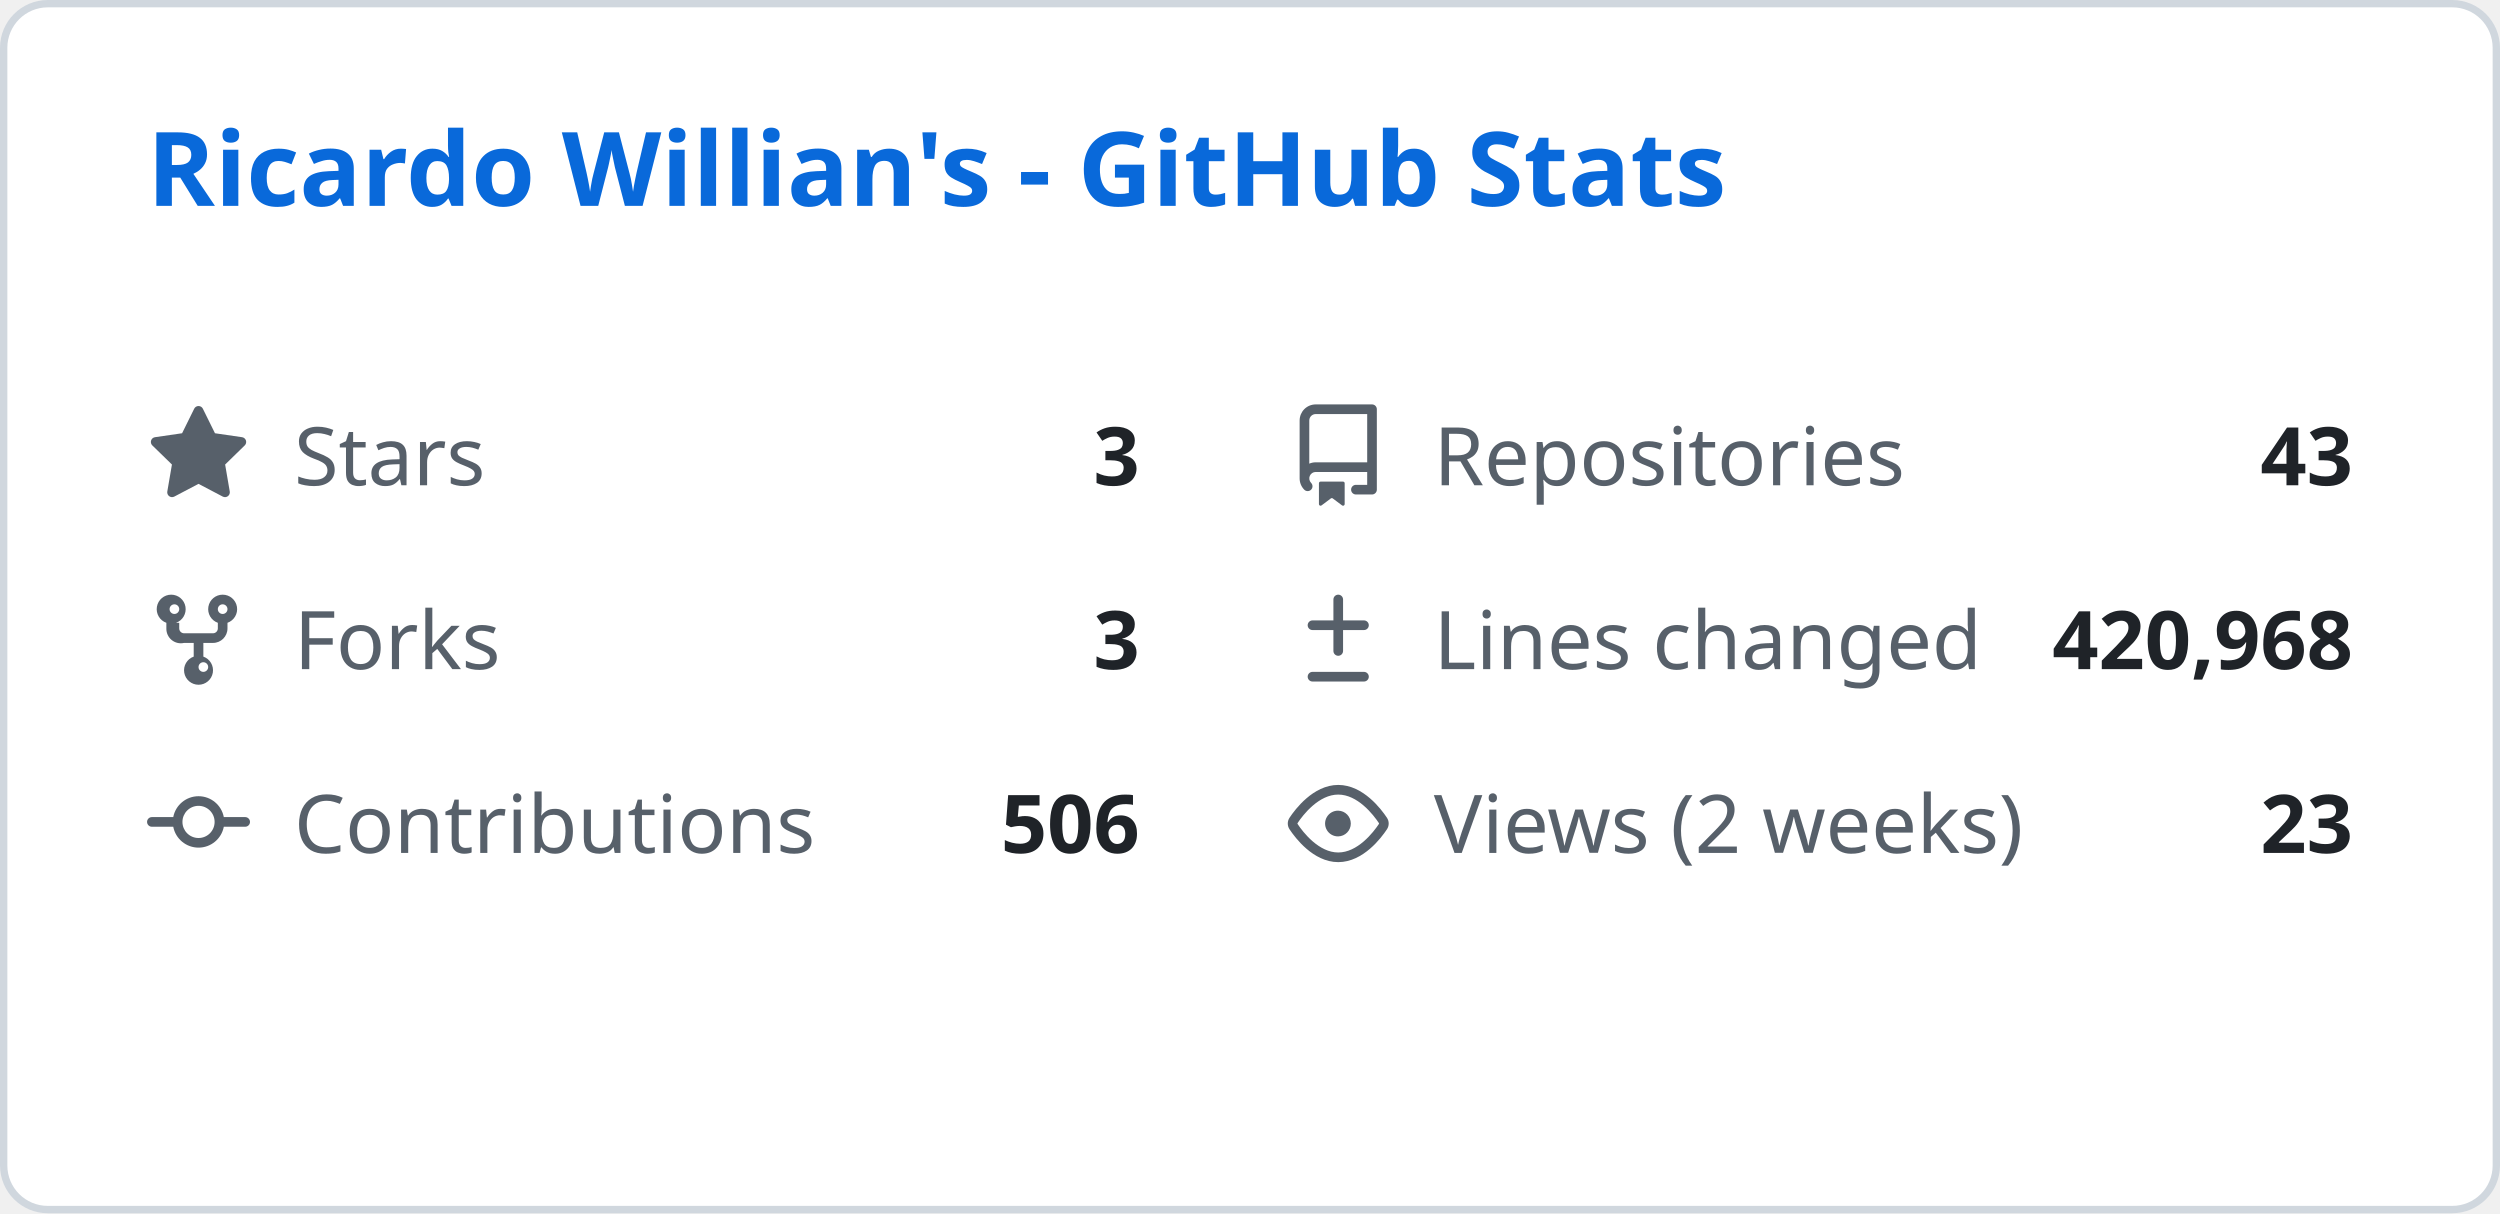
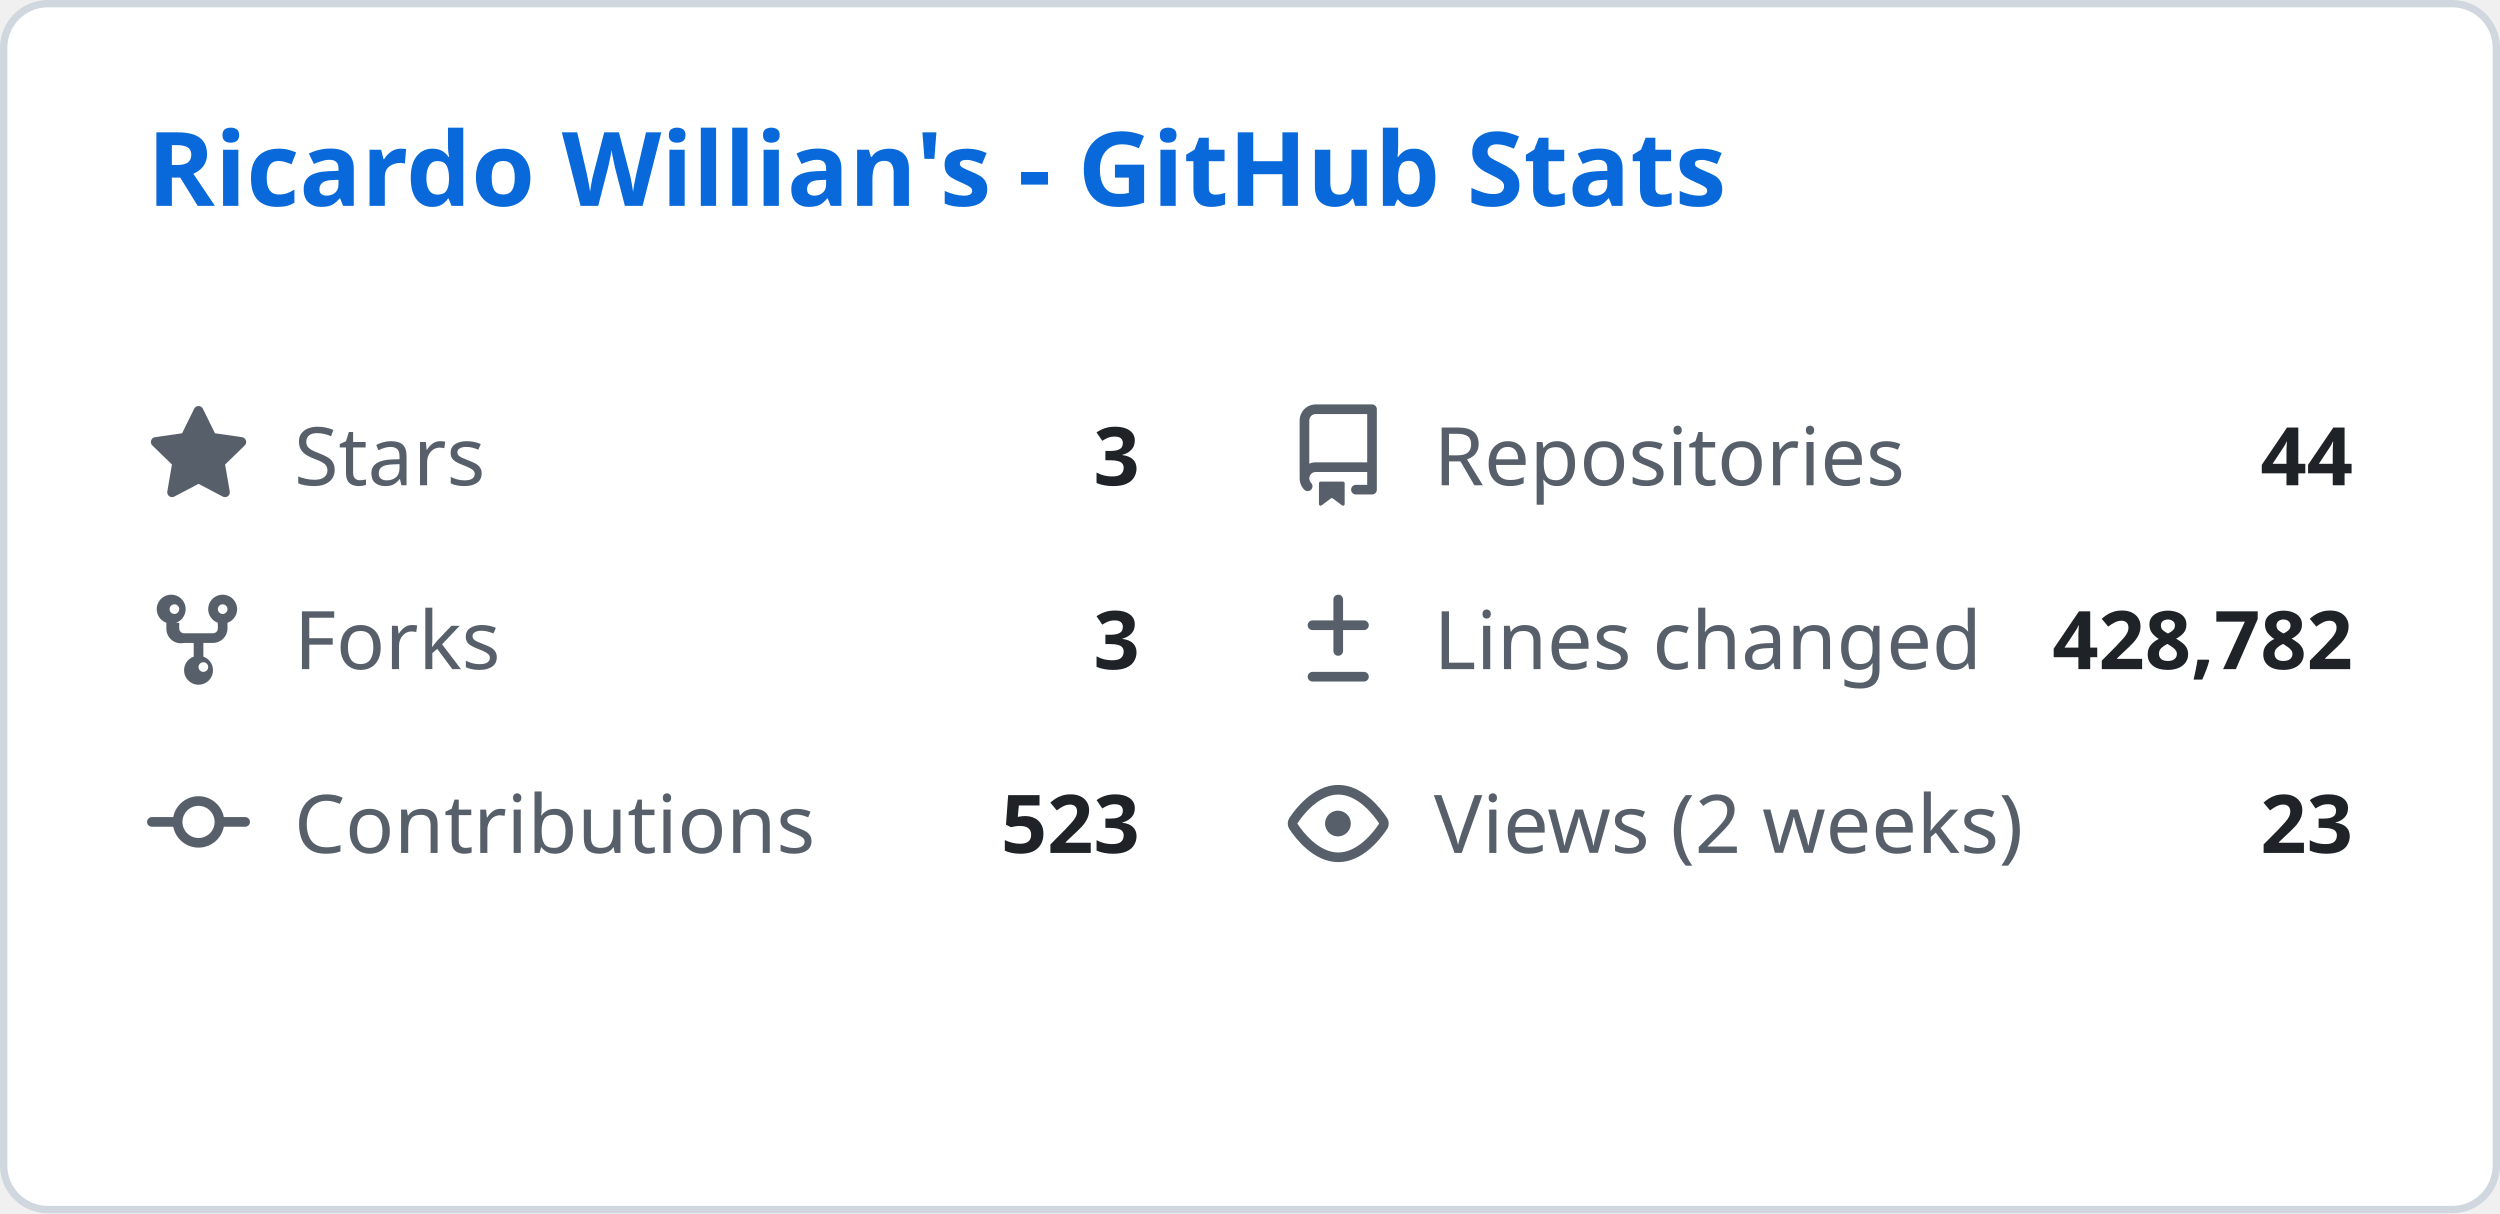
<svg xmlns="http://www.w3.org/2000/svg" width="340" height="165" viewBox="0 0 340 165" fill="none">
  <style>
    .header { font: 600 14px 'Segoe UI', Ubuntu, Sans-Serif; fill: #0969da; }
    .stat-label { font: 400 11px 'Segoe UI', Ubuntu, Sans-Serif; fill: #57606a; }
    .stat-value { font: 600 11px 'Segoe UI', Ubuntu, Sans-Serif; fill: #1f2328; }
    .icon { fill: #57606a; }
  </style>
  <rect class="bg" x="0.5" y="0.5" rx="6" width="339" height="164" fill="#ffffff" stroke="#d0d7de" />
  <g transform="translate(20, 28)">
    <text class="header">Ricardo Willian's - GitHub Stats</text>
  </g>
  <g transform="translate(20, 55)">
    <svg class="icon" viewBox="0 0 16 16" width="14" height="14">
      <path d="M8 .25a.75.75 0 01.673.418l1.882 3.815 4.21.612a.75.75 0 01.416 1.279l-3.046 2.97.719 4.192a.75.75 0 01-1.088.791L8 12.347l-3.766 1.98a.75.75 0 01-1.088-.79l.72-4.194L.818 6.374a.75.75 0 01.416-1.28l4.21-.611L7.327.668A.75.75 0 018 .25z" />
    </svg>
    <text class="stat-label" x="20" y="11">Stars</text>
    <text class="stat-value" x="135" y="11" text-anchor="end">3</text>
  </g>
  <g transform="translate(175, 55)">
    <svg class="icon" viewBox="0 0 16 16" width="14" height="14">
      <path d="M2 2.5A2.5 2.5 0 014.5 0h8.75a.75.75 0 01.75.75v12.5a.75.75 0 01-.75.75h-2.5a.75.75 0 110-1.5h1.75v-2h-8a1 1 0 00-.714 1.7.75.75 0 01-1.072 1.05A2.495 2.495 0 012 11.5v-9zm10.5-1H4.5a1 1 0 00-1 1v6.708A2.486 2.486 0 014.5 9h8V1.5zM5 12.25v3.25a.25.25 0 00.4.2l1.45-1.087a.25.25 0 01.3 0L8.6 15.7a.25.25 0 00.4-.2v-3.25a.25.25 0 00-.25-.25h-3.5a.25.25 0 00-.25.25z" />
    </svg>
    <text class="stat-label" x="20" y="11">Repositories</text>
-     <text class="stat-value" x="145" y="11" text-anchor="end">43</text>
+     <text class="stat-value" x="145" y="11" text-anchor="end">44</text>
  </g>
  <g transform="translate(20, 80)">
    <svg class="icon" viewBox="0 0 16 16" width="14" height="14">
      <path d="M5 5.372v.878c0 .414.336.75.75.75h4.5a.75.75 0 00.75-.75v-.878a2.25 2.25 0 111.5 0v.878a2.25 2.25 0 01-2.25 2.25h-1.5v2.128a2.251 2.251 0 11-1.5 0V8.5h-1.5A2.25 2.25 0 013 6.25v-.878a2.25 2.25 0 111.5 0zM5 3.25a.75.75 0 10-1.5 0 .75.75 0 001.5 0zm6.75.75a.75.75 0 10-.75-.75.75.75 0 00.75.75zM8 12.25a.75.75 0 101.5 0 .75.75 0 00-1.5 0z" />
    </svg>
    <text class="stat-label" x="20" y="11">Forks</text>
    <text class="stat-value" x="135" y="11" text-anchor="end">3</text>
  </g>
  <g transform="translate(175, 80)">
    <svg class="icon" viewBox="0 0 16 16" width="14" height="14">
      <path d="M8.75 1.75a.75.75 0 00-1.5 0V5H4a.75.75 0 000 1.5h3.25v3.25a.75.75 0 001.5 0V6.5H12a.75.75 0 000-1.5H8.75V1.75zM4 13a.75.75 0 000 1.5h8a.75.75 0 000-1.5H4z" />
    </svg>
    <text class="stat-label" x="20" y="11">Lines changed</text>
-     <text class="stat-value" x="145" y="11" text-anchor="end">420,968</text>
+     <text class="stat-value" x="145" y="11" text-anchor="end">428,782</text>
  </g>
  <g transform="translate(20, 105)">
    <svg class="icon" viewBox="0 0 16 16" width="14" height="14">
      <path d="M11.93 8.5a4.002 4.002 0 01-7.86 0H.75a.75.75 0 010-1.5h3.32a4.002 4.002 0 017.86 0h3.32a.75.75 0 010 1.5h-3.32zm-1.43-.75a2.5 2.5 0 10-5 0 2.5 2.5 0 005 0z" />
    </svg>
    <text class="stat-label" x="20" y="11">Contributions</text>
-     <text class="stat-value" x="135" y="11" text-anchor="end">506</text>
+     <text class="stat-value" x="135" y="11" text-anchor="end">523</text>
  </g>
  <g transform="translate(175, 105)">
    <svg class="icon" viewBox="0 0 16 16" width="14" height="14">
      <path d="M8 2c1.981 0 3.671.992 4.933 2.078 1.27 1.091 2.187 2.345 2.637 3.023a1.62 1.62 0 010 1.798c-.45.678-1.367 1.932-2.637 3.023C11.67 13.008 9.981 14 8 14c-1.981 0-3.671-.992-4.933-2.078C1.797 10.83.88 9.576.43 8.898a1.62 1.62 0 010-1.798c.45-.677 1.367-1.931 2.637-3.022C4.33 2.992 6.019 2 8 2zM1.679 7.932a.12.12 0 000 .136c.411.622 1.241 1.75 2.366 2.717C5.176 11.758 6.527 12.5 8 12.5c1.473 0 2.825-.742 3.955-1.715 1.124-.967 1.954-2.096 2.366-2.717a.12.12 0 000-.136c-.412-.621-1.242-1.75-2.366-2.717C10.824 4.242 9.473 3.5 8 3.5c-1.473 0-2.824.742-3.955 1.715-1.124.967-1.954 2.096-2.366 2.717zM8 10a2 2 0 11-.001-3.999A2 2 0 018 10z" />
    </svg>
    <text class="stat-label" x="20" y="11">Views (2 weeks)</text>
    <text class="stat-value" x="145" y="11" text-anchor="end">23</text>
  </g>
</svg>
